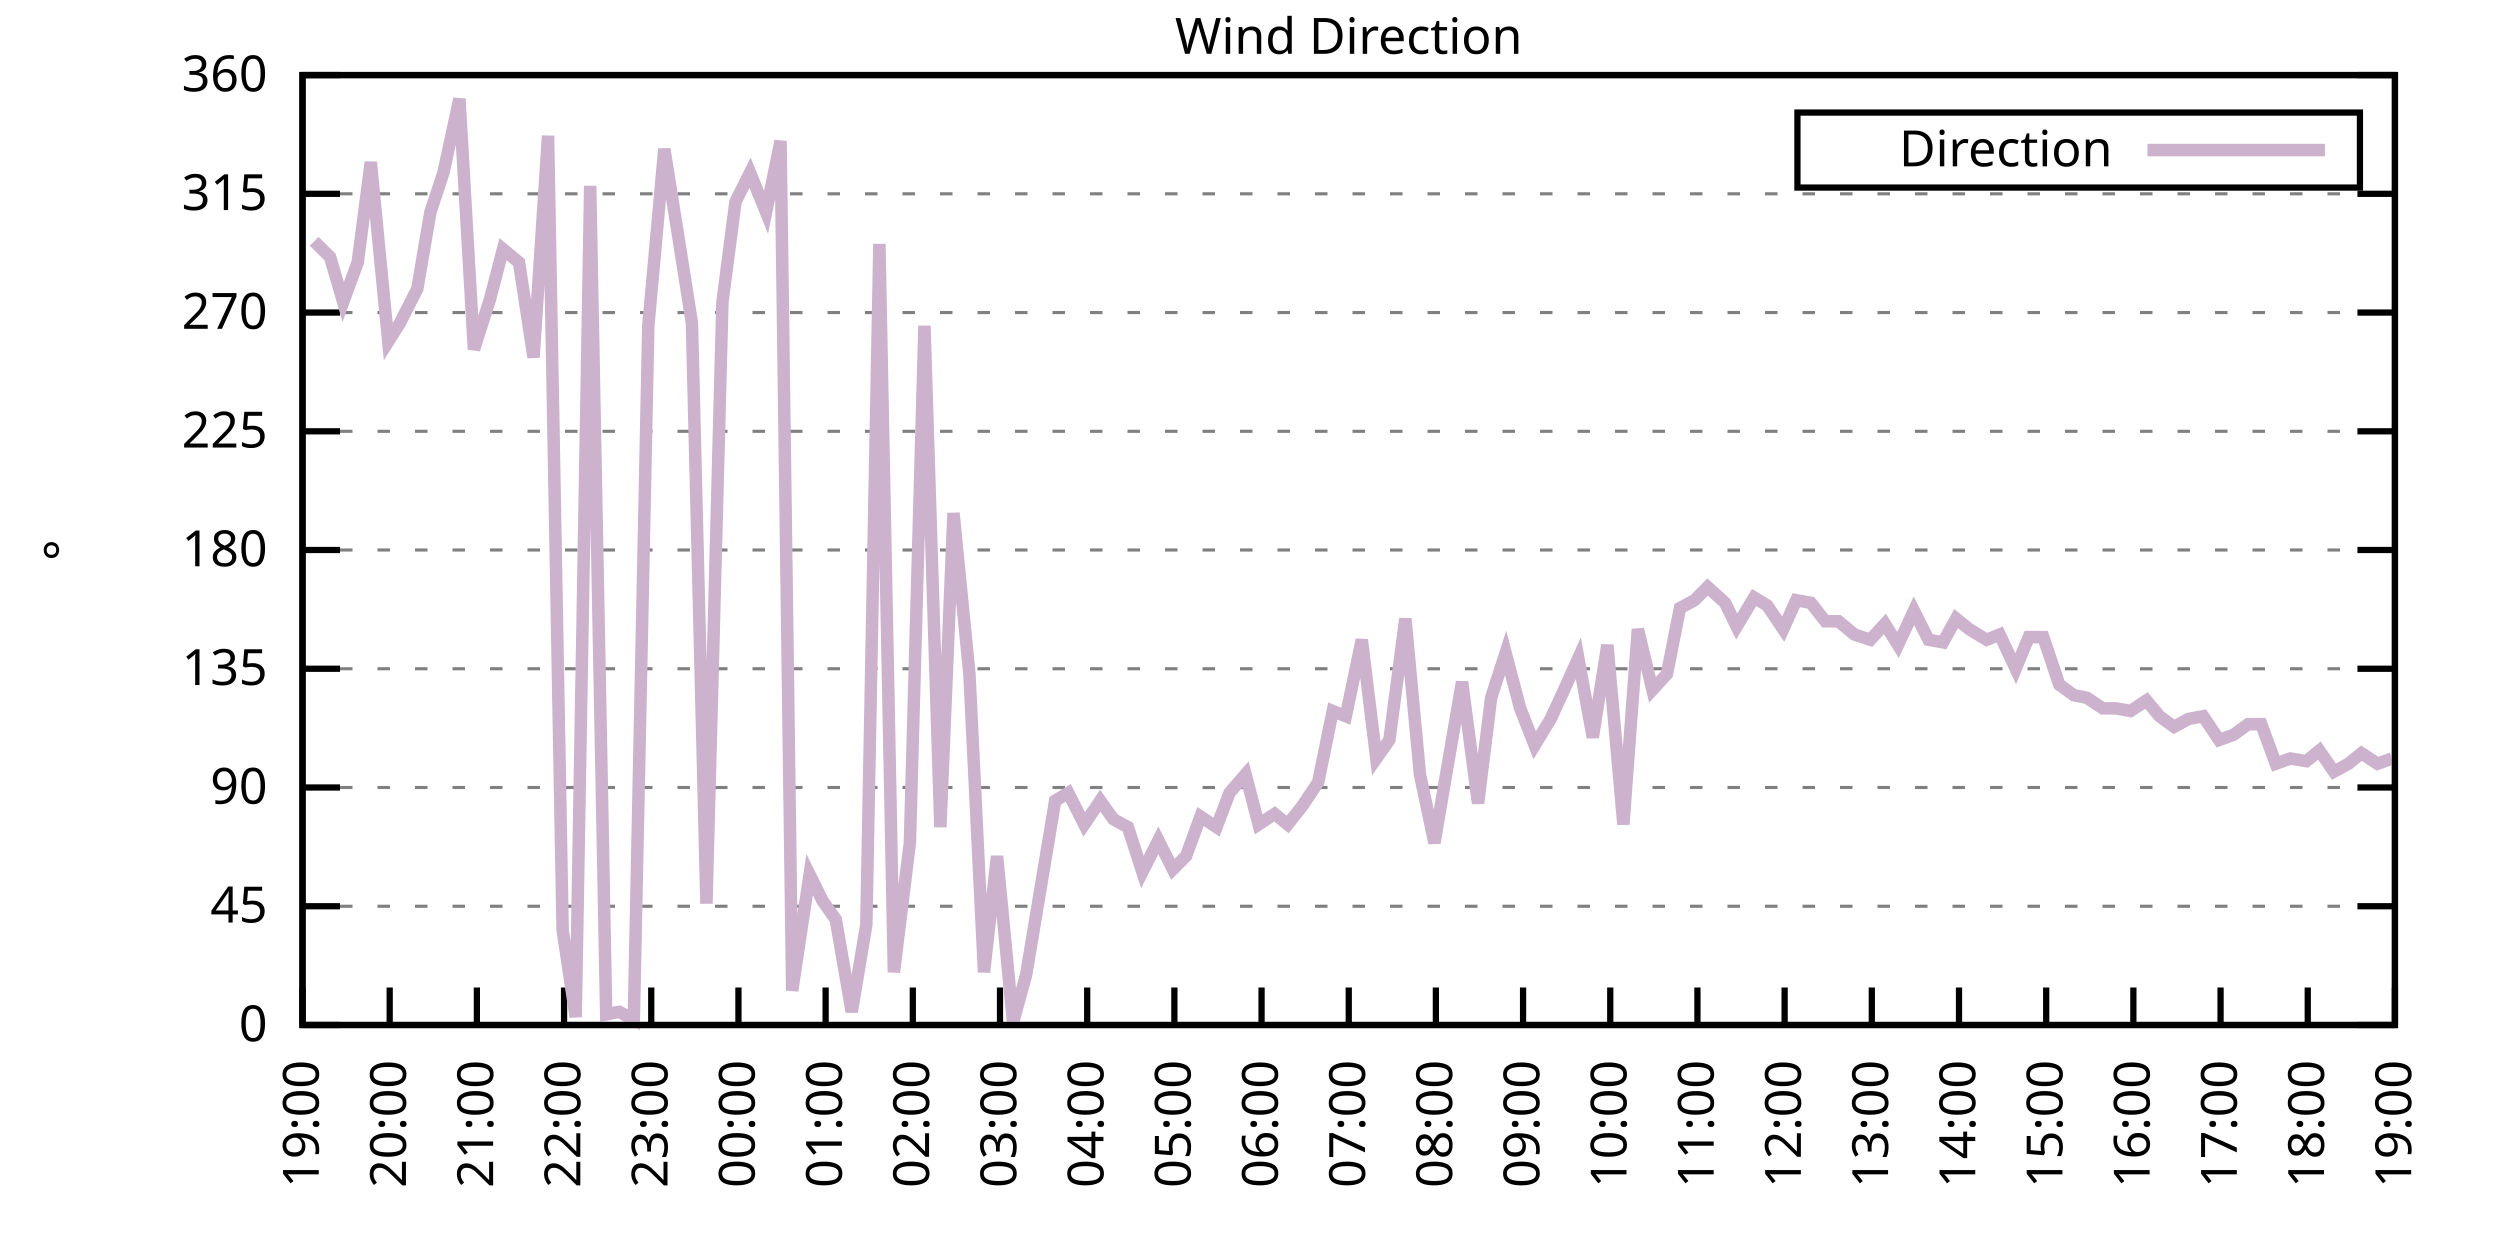
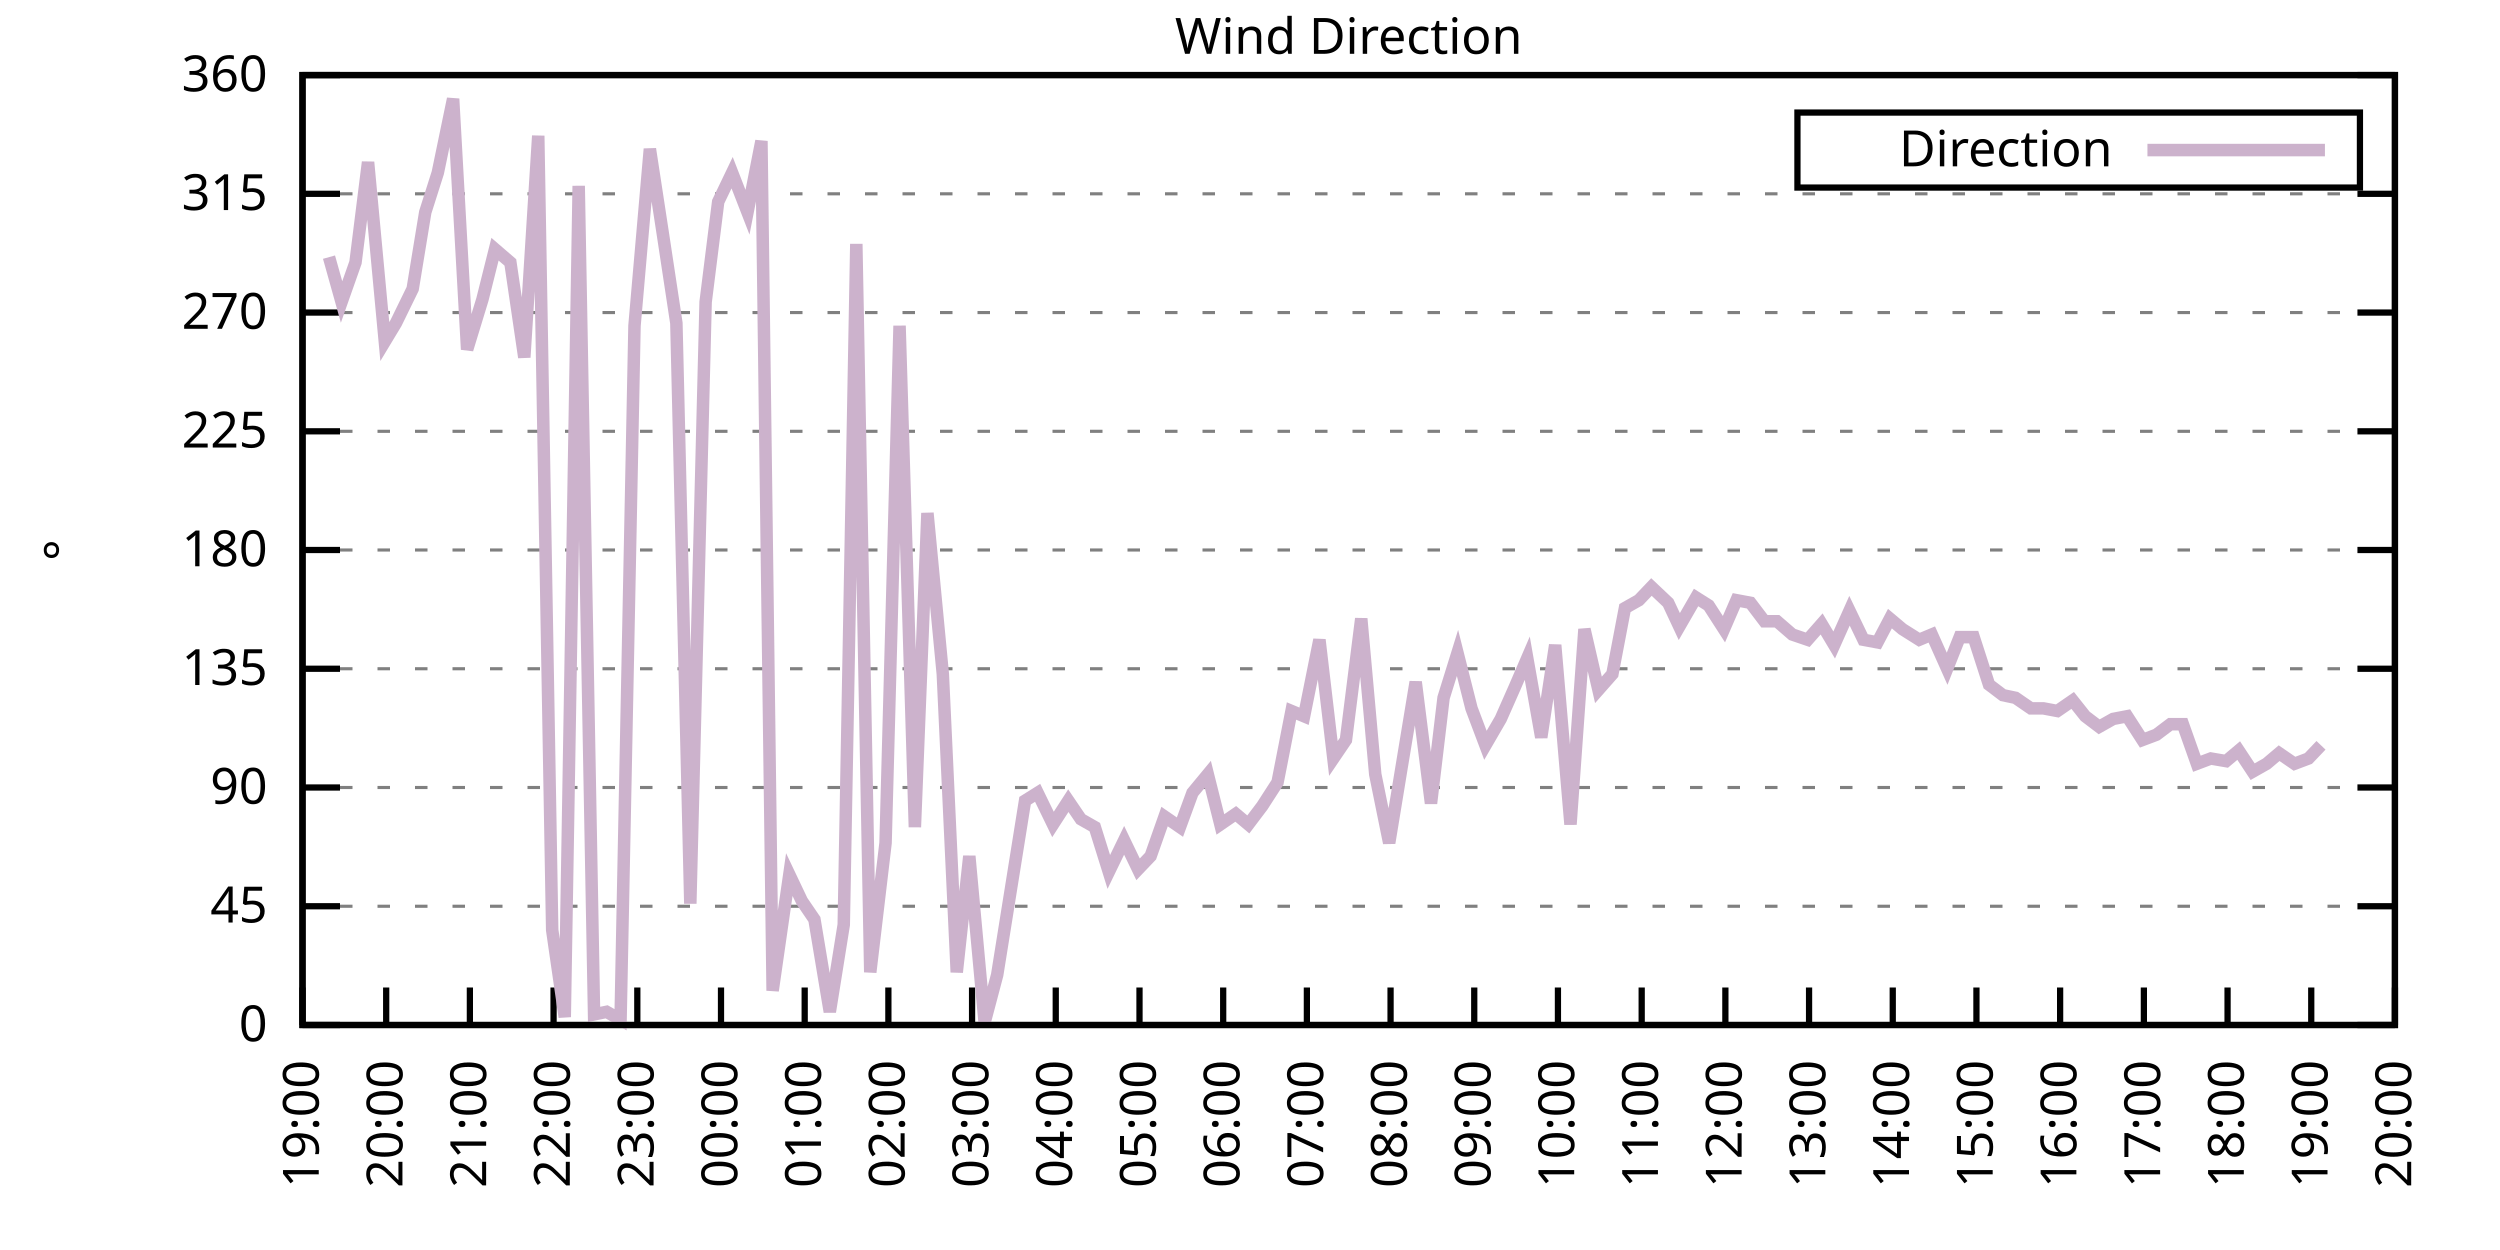
<svg xmlns="http://www.w3.org/2000/svg" xmlns:xlink="http://www.w3.org/1999/xlink" width="400" height="200" viewBox="0 0 400 200">
  <g id="gnuplot_canvas">
    <rect x="0" y="0" width="400" height="200" fill="none" />
    <defs>
      <circle id="gpDot" r="0.5" stroke-width="0.5" stroke="currentColor" />
      <path id="gpPt0" stroke-width="0.333" stroke="currentColor" d="M-1,0 h2 M0,-1 v2" />
      <path id="gpPt1" stroke-width="0.333" stroke="currentColor" d="M-1,-1 L1,1 M1,-1 L-1,1" />
      <path id="gpPt2" stroke-width="0.333" stroke="currentColor" d="M-1,0 L1,0 M0,-1 L0,1 M-1,-1 L1,1 M-1,1 L1,-1" />
      <rect id="gpPt3" stroke-width="0.333" stroke="currentColor" x="-1" y="-1" width="2" height="2" />
      <rect id="gpPt4" stroke-width="0.333" stroke="currentColor" fill="currentColor" x="-1" y="-1" width="2" height="2" />
      <circle id="gpPt5" stroke-width="0.333" stroke="currentColor" cx="0" cy="0" r="1" />
      <use xlink:href="#gpPt5" id="gpPt6" fill="currentColor" stroke="none" />
      <path id="gpPt7" stroke-width="0.333" stroke="currentColor" d="M0,-1.33 L-1.33,0.67 L1.33,0.67 z" />
      <use xlink:href="#gpPt7" id="gpPt8" fill="currentColor" stroke="none" />
      <use xlink:href="#gpPt7" id="gpPt9" stroke="currentColor" transform="rotate(180)" />
      <use xlink:href="#gpPt9" id="gpPt10" fill="currentColor" stroke="none" />
      <use xlink:href="#gpPt3" id="gpPt11" stroke="currentColor" transform="rotate(45)" />
      <use xlink:href="#gpPt11" id="gpPt12" fill="currentColor" stroke="none" />
      <path id="gpPt13" stroke-width="0.333" stroke="currentColor" d="M0,1.330 L1.265,0.411 L0.782,-1.067 L-0.782,-1.076 L-1.265,0.411 z" />
      <use xlink:href="#gpPt13" id="gpPt14" fill="currentColor" stroke="none" />
      <filter id="textbox" filterUnits="objectBoundingBox" x="0" y="0" height="1" width="1">
        <feFlood flood-color="white" flood-opacity="1" result="bgnd" />
        <feComposite in="SourceGraphic" in2="bgnd" operator="atop" />
      </filter>
      <filter id="greybox" filterUnits="objectBoundingBox" x="0" y="0" height="1" width="1">
        <feFlood flood-color="lightgrey" flood-opacity="1" result="grey" />
        <feComposite in="SourceGraphic" in2="grey" operator="atop" />
      </filter>
    </defs>
    <g fill="none" color="white" stroke="currentColor" stroke-width="1.00" stroke-linecap="butt" stroke-linejoin="miter">
</g>
    <g fill="none" color="black" stroke="currentColor" stroke-width="1.00" stroke-linecap="butt" stroke-linejoin="miter">
      <g stroke="none" shape-rendering="crispEdges">
        <polygon fill="rgb(255, 255, 255)" points="48.40,164.00 383.18,164.00 383.18,12.02 48.40,12.02 " />
      </g>
    </g>
    <g fill="none" color="black" stroke="currentColor" stroke-width="1.00" stroke-linecap="butt" stroke-linejoin="miter">
</g>
    <g fill="none" color="black" stroke="black" stroke-width="0.50" stroke-linecap="butt" stroke-linejoin="miter">
</g>
    <g fill="none" color="gray" stroke="currentColor" stroke-width="0.50" stroke-linecap="butt" stroke-linejoin="miter">
      <path stroke="gray" stroke-dasharray="2,4" class="gridline" d="M48.40,164.00 L383.19,164.00  " />
    </g>
    <g fill="none" color="gray" stroke="gray" stroke-width="1.00" stroke-linecap="butt" stroke-linejoin="miter">
</g>
    <g fill="none" color="black" stroke="currentColor" stroke-width="1.00" stroke-linecap="butt" stroke-linejoin="miter">
      <path stroke="black" d="M48.40,164.00 L54.40,164.00 M383.19,164.00 L377.19,164.00  " />
      <g transform="translate(42.80,166.60)" stroke="none" fill="black" font-family="Sans" font-size="8.00" text-anchor="end">
        <text>
          <tspan font-family="Sans"> 0</tspan>
        </text>
      </g>
    </g>
    <g fill="none" color="black" stroke="currentColor" stroke-width="1.00" stroke-linecap="butt" stroke-linejoin="miter">
</g>
    <g fill="none" color="black" stroke="black" stroke-width="0.50" stroke-linecap="butt" stroke-linejoin="miter">
</g>
    <g fill="none" color="gray" stroke="currentColor" stroke-width="0.50" stroke-linecap="butt" stroke-linejoin="miter">
      <path stroke="gray" stroke-dasharray="2,4" class="gridline" d="M48.40,145.00 L383.19,145.00  " />
    </g>
    <g fill="none" color="gray" stroke="gray" stroke-width="1.00" stroke-linecap="butt" stroke-linejoin="miter">
</g>
    <g fill="none" color="black" stroke="currentColor" stroke-width="1.00" stroke-linecap="butt" stroke-linejoin="miter">
      <path stroke="black" d="M48.40,145.00 L54.40,145.00 M383.19,145.00 L377.19,145.00  " />
      <g transform="translate(42.80,147.60)" stroke="none" fill="black" font-family="Sans" font-size="8.00" text-anchor="end">
        <text>
          <tspan font-family="Sans"> 45</tspan>
        </text>
      </g>
    </g>
    <g fill="none" color="black" stroke="currentColor" stroke-width="1.00" stroke-linecap="butt" stroke-linejoin="miter">
</g>
    <g fill="none" color="black" stroke="black" stroke-width="0.50" stroke-linecap="butt" stroke-linejoin="miter">
</g>
    <g fill="none" color="gray" stroke="currentColor" stroke-width="0.50" stroke-linecap="butt" stroke-linejoin="miter">
      <path stroke="gray" stroke-dasharray="2,4" class="gridline" d="M48.40,126.00 L383.19,126.00  " />
    </g>
    <g fill="none" color="gray" stroke="gray" stroke-width="1.00" stroke-linecap="butt" stroke-linejoin="miter">
</g>
    <g fill="none" color="black" stroke="currentColor" stroke-width="1.00" stroke-linecap="butt" stroke-linejoin="miter">
      <path stroke="black" d="M48.40,126.00 L54.40,126.00 M383.19,126.00 L377.19,126.00  " />
      <g transform="translate(42.80,128.60)" stroke="none" fill="black" font-family="Sans" font-size="8.00" text-anchor="end">
        <text>
          <tspan font-family="Sans"> 90</tspan>
        </text>
      </g>
    </g>
    <g fill="none" color="black" stroke="currentColor" stroke-width="1.00" stroke-linecap="butt" stroke-linejoin="miter">
</g>
    <g fill="none" color="black" stroke="black" stroke-width="0.50" stroke-linecap="butt" stroke-linejoin="miter">
</g>
    <g fill="none" color="gray" stroke="currentColor" stroke-width="0.50" stroke-linecap="butt" stroke-linejoin="miter">
      <path stroke="gray" stroke-dasharray="2,4" class="gridline" d="M48.40,107.00 L383.19,107.00  " />
    </g>
    <g fill="none" color="gray" stroke="gray" stroke-width="1.00" stroke-linecap="butt" stroke-linejoin="miter">
</g>
    <g fill="none" color="black" stroke="currentColor" stroke-width="1.00" stroke-linecap="butt" stroke-linejoin="miter">
      <path stroke="black" d="M48.40,107.00 L54.40,107.00 M383.19,107.00 L377.19,107.00  " />
      <g transform="translate(42.80,109.60)" stroke="none" fill="black" font-family="Sans" font-size="8.00" text-anchor="end">
        <text>
          <tspan font-family="Sans"> 135</tspan>
        </text>
      </g>
    </g>
    <g fill="none" color="black" stroke="currentColor" stroke-width="1.00" stroke-linecap="butt" stroke-linejoin="miter">
</g>
    <g fill="none" color="black" stroke="black" stroke-width="0.50" stroke-linecap="butt" stroke-linejoin="miter">
</g>
    <g fill="none" color="gray" stroke="currentColor" stroke-width="0.50" stroke-linecap="butt" stroke-linejoin="miter">
      <path stroke="gray" stroke-dasharray="2,4" class="gridline" d="M48.40,88.00 L383.19,88.00  " />
    </g>
    <g fill="none" color="gray" stroke="gray" stroke-width="1.00" stroke-linecap="butt" stroke-linejoin="miter">
</g>
    <g fill="none" color="black" stroke="currentColor" stroke-width="1.00" stroke-linecap="butt" stroke-linejoin="miter">
      <path stroke="black" d="M48.40,88.00 L54.40,88.00 M383.19,88.00 L377.19,88.00  " />
      <g transform="translate(42.80,90.60)" stroke="none" fill="black" font-family="Sans" font-size="8.00" text-anchor="end">
        <text>
          <tspan font-family="Sans"> 180</tspan>
        </text>
      </g>
    </g>
    <g fill="none" color="black" stroke="currentColor" stroke-width="1.00" stroke-linecap="butt" stroke-linejoin="miter">
</g>
    <g fill="none" color="black" stroke="black" stroke-width="0.50" stroke-linecap="butt" stroke-linejoin="miter">
</g>
    <g fill="none" color="gray" stroke="currentColor" stroke-width="0.50" stroke-linecap="butt" stroke-linejoin="miter">
      <path stroke="gray" stroke-dasharray="2,4" class="gridline" d="M48.40,69.01 L383.19,69.01  " />
    </g>
    <g fill="none" color="gray" stroke="gray" stroke-width="1.00" stroke-linecap="butt" stroke-linejoin="miter">
</g>
    <g fill="none" color="black" stroke="currentColor" stroke-width="1.00" stroke-linecap="butt" stroke-linejoin="miter">
      <path stroke="black" d="M48.40,69.01 L54.40,69.01 M383.19,69.01 L377.19,69.01  " />
      <g transform="translate(42.80,71.61)" stroke="none" fill="black" font-family="Sans" font-size="8.00" text-anchor="end">
        <text>
          <tspan font-family="Sans"> 225</tspan>
        </text>
      </g>
    </g>
    <g fill="none" color="black" stroke="currentColor" stroke-width="1.00" stroke-linecap="butt" stroke-linejoin="miter">
</g>
    <g fill="none" color="black" stroke="black" stroke-width="0.50" stroke-linecap="butt" stroke-linejoin="miter">
</g>
    <g fill="none" color="gray" stroke="currentColor" stroke-width="0.50" stroke-linecap="butt" stroke-linejoin="miter">
      <path stroke="gray" stroke-dasharray="2,4" class="gridline" d="M48.40,50.01 L383.19,50.01  " />
    </g>
    <g fill="none" color="gray" stroke="gray" stroke-width="1.00" stroke-linecap="butt" stroke-linejoin="miter">
</g>
    <g fill="none" color="black" stroke="currentColor" stroke-width="1.00" stroke-linecap="butt" stroke-linejoin="miter">
      <path stroke="black" d="M48.40,50.01 L54.40,50.01 M383.19,50.01 L377.19,50.01  " />
      <g transform="translate(42.80,52.61)" stroke="none" fill="black" font-family="Sans" font-size="8.00" text-anchor="end">
        <text>
          <tspan font-family="Sans"> 270</tspan>
        </text>
      </g>
    </g>
    <g fill="none" color="black" stroke="currentColor" stroke-width="1.00" stroke-linecap="butt" stroke-linejoin="miter">
</g>
    <g fill="none" color="black" stroke="black" stroke-width="0.50" stroke-linecap="butt" stroke-linejoin="miter">
</g>
    <g fill="none" color="gray" stroke="currentColor" stroke-width="0.50" stroke-linecap="butt" stroke-linejoin="miter">
      <path stroke="gray" stroke-dasharray="2,4" class="gridline" d="M48.40,31.01 L383.19,31.01  " />
    </g>
    <g fill="none" color="gray" stroke="gray" stroke-width="1.00" stroke-linecap="butt" stroke-linejoin="miter">
</g>
    <g fill="none" color="black" stroke="currentColor" stroke-width="1.00" stroke-linecap="butt" stroke-linejoin="miter">
      <path stroke="black" d="M48.40,31.01 L54.40,31.01 M383.19,31.01 L377.19,31.01  " />
      <g transform="translate(42.80,33.61)" stroke="none" fill="black" font-family="Sans" font-size="8.00" text-anchor="end">
        <text>
          <tspan font-family="Sans"> 315</tspan>
        </text>
      </g>
    </g>
    <g fill="none" color="black" stroke="currentColor" stroke-width="1.00" stroke-linecap="butt" stroke-linejoin="miter">
</g>
    <g fill="none" color="black" stroke="black" stroke-width="0.50" stroke-linecap="butt" stroke-linejoin="miter">
</g>
    <g fill="none" color="gray" stroke="currentColor" stroke-width="0.50" stroke-linecap="butt" stroke-linejoin="miter">
      <path stroke="gray" stroke-dasharray="2,4" class="gridline" d="M48.40,12.01 L383.19,12.01  " />
    </g>
    <g fill="none" color="gray" stroke="gray" stroke-width="1.00" stroke-linecap="butt" stroke-linejoin="miter">
</g>
    <g fill="none" color="black" stroke="currentColor" stroke-width="1.00" stroke-linecap="butt" stroke-linejoin="miter">
      <path stroke="black" d="M48.40,12.01 L54.40,12.01 M383.19,12.01 L377.19,12.01  " />
      <g transform="translate(42.80,14.61)" stroke="none" fill="black" font-family="Sans" font-size="8.00" text-anchor="end">
        <text>
          <tspan font-family="Sans"> 360</tspan>
        </text>
      </g>
    </g>
    <g fill="none" color="black" stroke="currentColor" stroke-width="1.00" stroke-linecap="butt" stroke-linejoin="miter">
      <path stroke="black" d="M48.40,164.00 L48.40,158.00  " />
      <g transform="translate(51.00,169.60) rotate(270.00)" stroke="none" fill="black" font-family="Sans" font-size="8.00" text-anchor="end">
        <text>
          <tspan font-family="Sans">19:00</tspan>
        </text>
      </g>
    </g>
    <g fill="none" color="black" stroke="currentColor" stroke-width="1.00" stroke-linecap="butt" stroke-linejoin="miter">
-       <path stroke="black" d="M62.35,164.00 L62.35,158.00  " />
-       <g transform="translate(64.95,169.60) rotate(270.00)" stroke="none" fill="black" font-family="Sans" font-size="8.00" text-anchor="end">
+       <path stroke="black" d="M61.79,164.00 L61.79,158.00  " />
+       <g transform="translate(64.39,169.60) rotate(270.00)" stroke="none" fill="black" font-family="Sans" font-size="8.00" text-anchor="end">
        <text>
          <tspan font-family="Sans">20:00</tspan>
        </text>
      </g>
    </g>
    <g fill="none" color="black" stroke="currentColor" stroke-width="1.00" stroke-linecap="butt" stroke-linejoin="miter">
-       <path stroke="black" d="M76.30,164.00 L76.30,158.00  " />
-       <g transform="translate(78.90,169.60) rotate(270.00)" stroke="none" fill="black" font-family="Sans" font-size="8.00" text-anchor="end">
+       <path stroke="black" d="M75.18,164.00 L75.18,158.00  " />
+       <g transform="translate(77.78,169.60) rotate(270.00)" stroke="none" fill="black" font-family="Sans" font-size="8.00" text-anchor="end">
        <text>
          <tspan font-family="Sans">21:00</tspan>
        </text>
      </g>
    </g>
    <g fill="none" color="black" stroke="currentColor" stroke-width="1.00" stroke-linecap="butt" stroke-linejoin="miter">
-       <path stroke="black" d="M90.25,164.00 L90.25,158.00  " />
-       <g transform="translate(92.85,169.60) rotate(270.00)" stroke="none" fill="black" font-family="Sans" font-size="8.00" text-anchor="end">
+       <path stroke="black" d="M88.57,164.00 L88.57,158.00  " />
+       <g transform="translate(91.17,169.60) rotate(270.00)" stroke="none" fill="black" font-family="Sans" font-size="8.00" text-anchor="end">
        <text>
          <tspan font-family="Sans">22:00</tspan>
        </text>
      </g>
    </g>
    <g fill="none" color="black" stroke="currentColor" stroke-width="1.00" stroke-linecap="butt" stroke-linejoin="miter">
-       <path stroke="black" d="M104.20,164.00 L104.20,158.00  " />
-       <g transform="translate(106.80,169.60) rotate(270.00)" stroke="none" fill="black" font-family="Sans" font-size="8.00" text-anchor="end">
+       <path stroke="black" d="M101.97,164.00 L101.97,158.00  " />
+       <g transform="translate(104.57,169.60) rotate(270.00)" stroke="none" fill="black" font-family="Sans" font-size="8.00" text-anchor="end">
        <text>
          <tspan font-family="Sans">23:00</tspan>
        </text>
      </g>
    </g>
    <g fill="none" color="black" stroke="currentColor" stroke-width="1.00" stroke-linecap="butt" stroke-linejoin="miter">
-       <path stroke="black" d="M118.15,164.00 L118.15,158.00  " />
-       <g transform="translate(120.75,169.60) rotate(270.00)" stroke="none" fill="black" font-family="Sans" font-size="8.00" text-anchor="end">
+       <path stroke="black" d="M115.36,164.00 L115.36,158.00  " />
+       <g transform="translate(117.96,169.60) rotate(270.00)" stroke="none" fill="black" font-family="Sans" font-size="8.00" text-anchor="end">
        <text>
          <tspan font-family="Sans">00:00</tspan>
        </text>
      </g>
    </g>
    <g fill="none" color="black" stroke="currentColor" stroke-width="1.00" stroke-linecap="butt" stroke-linejoin="miter">
-       <path stroke="black" d="M132.10,164.00 L132.10,158.00  " />
-       <g transform="translate(134.70,169.60) rotate(270.00)" stroke="none" fill="black" font-family="Sans" font-size="8.00" text-anchor="end">
+       <path stroke="black" d="M128.75,164.00 L128.75,158.00  " />
+       <g transform="translate(131.35,169.60) rotate(270.00)" stroke="none" fill="black" font-family="Sans" font-size="8.00" text-anchor="end">
        <text>
          <tspan font-family="Sans">01:00</tspan>
        </text>
      </g>
    </g>
    <g fill="none" color="black" stroke="currentColor" stroke-width="1.00" stroke-linecap="butt" stroke-linejoin="miter">
-       <path stroke="black" d="M146.05,164.00 L146.05,158.00  " />
-       <g transform="translate(148.65,169.60) rotate(270.00)" stroke="none" fill="black" font-family="Sans" font-size="8.00" text-anchor="end">
+       <path stroke="black" d="M142.14,164.00 L142.14,158.00  " />
+       <g transform="translate(144.74,169.60) rotate(270.00)" stroke="none" fill="black" font-family="Sans" font-size="8.00" text-anchor="end">
        <text>
          <tspan font-family="Sans">02:00</tspan>
        </text>
      </g>
    </g>
    <g fill="none" color="black" stroke="currentColor" stroke-width="1.00" stroke-linecap="butt" stroke-linejoin="miter">
-       <path stroke="black" d="M160.00,164.00 L160.00,158.00  " />
-       <g transform="translate(162.60,169.60) rotate(270.00)" stroke="none" fill="black" font-family="Sans" font-size="8.00" text-anchor="end">
+       <path stroke="black" d="M155.53,164.00 L155.53,158.00  " />
+       <g transform="translate(158.13,169.60) rotate(270.00)" stroke="none" fill="black" font-family="Sans" font-size="8.00" text-anchor="end">
        <text>
          <tspan font-family="Sans">03:00</tspan>
        </text>
      </g>
    </g>
    <g fill="none" color="black" stroke="currentColor" stroke-width="1.00" stroke-linecap="butt" stroke-linejoin="miter">
-       <path stroke="black" d="M173.95,164.00 L173.95,158.00  " />
-       <g transform="translate(176.55,169.60) rotate(270.00)" stroke="none" fill="black" font-family="Sans" font-size="8.00" text-anchor="end">
+       <path stroke="black" d="M168.92,164.00 L168.92,158.00  " />
+       <g transform="translate(171.52,169.60) rotate(270.00)" stroke="none" fill="black" font-family="Sans" font-size="8.00" text-anchor="end">
        <text>
          <tspan font-family="Sans">04:00</tspan>
        </text>
      </g>
    </g>
    <g fill="none" color="black" stroke="currentColor" stroke-width="1.00" stroke-linecap="butt" stroke-linejoin="miter">
-       <path stroke="black" d="M187.90,164.00 L187.90,158.00  " />
-       <g transform="translate(190.50,169.60) rotate(270.00)" stroke="none" fill="black" font-family="Sans" font-size="8.00" text-anchor="end">
+       <path stroke="black" d="M182.32,164.00 L182.32,158.00  " />
+       <g transform="translate(184.92,169.60) rotate(270.00)" stroke="none" fill="black" font-family="Sans" font-size="8.00" text-anchor="end">
        <text>
          <tspan font-family="Sans">05:00</tspan>
        </text>
      </g>
    </g>
    <g fill="none" color="black" stroke="currentColor" stroke-width="1.00" stroke-linecap="butt" stroke-linejoin="miter">
-       <path stroke="black" d="M201.85,164.00 L201.85,158.00  " />
-       <g transform="translate(204.45,169.60) rotate(270.00)" stroke="none" fill="black" font-family="Sans" font-size="8.00" text-anchor="end">
+       <path stroke="black" d="M195.71,164.00 L195.71,158.00  " />
+       <g transform="translate(198.31,169.60) rotate(270.00)" stroke="none" fill="black" font-family="Sans" font-size="8.00" text-anchor="end">
        <text>
          <tspan font-family="Sans">06:00</tspan>
        </text>
      </g>
    </g>
    <g fill="none" color="black" stroke="currentColor" stroke-width="1.00" stroke-linecap="butt" stroke-linejoin="miter">
-       <path stroke="black" d="M215.80,164.00 L215.80,158.00  " />
-       <g transform="translate(218.40,169.60) rotate(270.00)" stroke="none" fill="black" font-family="Sans" font-size="8.00" text-anchor="end">
+       <path stroke="black" d="M209.10,164.00 L209.10,158.00  " />
+       <g transform="translate(211.70,169.60) rotate(270.00)" stroke="none" fill="black" font-family="Sans" font-size="8.00" text-anchor="end">
        <text>
          <tspan font-family="Sans">07:00</tspan>
        </text>
      </g>
    </g>
    <g fill="none" color="black" stroke="currentColor" stroke-width="1.00" stroke-linecap="butt" stroke-linejoin="miter">
-       <path stroke="black" d="M229.74,164.00 L229.74,158.00  " />
-       <g transform="translate(232.34,169.60) rotate(270.00)" stroke="none" fill="black" font-family="Sans" font-size="8.00" text-anchor="end">
+       <path stroke="black" d="M222.49,164.00 L222.49,158.00  " />
+       <g transform="translate(225.09,169.60) rotate(270.00)" stroke="none" fill="black" font-family="Sans" font-size="8.00" text-anchor="end">
        <text>
          <tspan font-family="Sans">08:00</tspan>
        </text>
      </g>
    </g>
    <g fill="none" color="black" stroke="currentColor" stroke-width="1.00" stroke-linecap="butt" stroke-linejoin="miter">
-       <path stroke="black" d="M243.69,164.00 L243.69,158.00  " />
-       <g transform="translate(246.29,169.60) rotate(270.00)" stroke="none" fill="black" font-family="Sans" font-size="8.00" text-anchor="end">
+       <path stroke="black" d="M235.88,164.00 L235.88,158.00  " />
+       <g transform="translate(238.48,169.60) rotate(270.00)" stroke="none" fill="black" font-family="Sans" font-size="8.00" text-anchor="end">
        <text>
          <tspan font-family="Sans">09:00</tspan>
        </text>
      </g>
    </g>
    <g fill="none" color="black" stroke="currentColor" stroke-width="1.00" stroke-linecap="butt" stroke-linejoin="miter">
-       <path stroke="black" d="M257.64,164.00 L257.64,158.00  " />
-       <g transform="translate(260.24,169.60) rotate(270.00)" stroke="none" fill="black" font-family="Sans" font-size="8.00" text-anchor="end">
+       <path stroke="black" d="M249.27,164.00 L249.27,158.00  " />
+       <g transform="translate(251.87,169.60) rotate(270.00)" stroke="none" fill="black" font-family="Sans" font-size="8.00" text-anchor="end">
        <text>
          <tspan font-family="Sans">10:00</tspan>
        </text>
      </g>
    </g>
    <g fill="none" color="black" stroke="currentColor" stroke-width="1.00" stroke-linecap="butt" stroke-linejoin="miter">
-       <path stroke="black" d="M271.59,164.00 L271.59,158.00  " />
-       <g transform="translate(274.19,169.60) rotate(270.00)" stroke="none" fill="black" font-family="Sans" font-size="8.00" text-anchor="end">
+       <path stroke="black" d="M262.67,164.00 L262.67,158.00  " />
+       <g transform="translate(265.27,169.60) rotate(270.00)" stroke="none" fill="black" font-family="Sans" font-size="8.00" text-anchor="end">
        <text>
          <tspan font-family="Sans">11:00</tspan>
        </text>
      </g>
    </g>
    <g fill="none" color="black" stroke="currentColor" stroke-width="1.00" stroke-linecap="butt" stroke-linejoin="miter">
-       <path stroke="black" d="M285.54,164.00 L285.54,158.00  " />
-       <g transform="translate(288.14,169.60) rotate(270.00)" stroke="none" fill="black" font-family="Sans" font-size="8.00" text-anchor="end">
+       <path stroke="black" d="M276.06,164.00 L276.06,158.00  " />
+       <g transform="translate(278.66,169.60) rotate(270.00)" stroke="none" fill="black" font-family="Sans" font-size="8.00" text-anchor="end">
        <text>
          <tspan font-family="Sans">12:00</tspan>
        </text>
      </g>
    </g>
    <g fill="none" color="black" stroke="currentColor" stroke-width="1.00" stroke-linecap="butt" stroke-linejoin="miter">
-       <path stroke="black" d="M299.49,164.00 L299.49,158.00  " />
-       <g transform="translate(302.09,169.60) rotate(270.00)" stroke="none" fill="black" font-family="Sans" font-size="8.00" text-anchor="end">
+       <path stroke="black" d="M289.45,164.00 L289.45,158.00  " />
+       <g transform="translate(292.05,169.60) rotate(270.00)" stroke="none" fill="black" font-family="Sans" font-size="8.00" text-anchor="end">
        <text>
          <tspan font-family="Sans">13:00</tspan>
        </text>
      </g>
    </g>
    <g fill="none" color="black" stroke="currentColor" stroke-width="1.00" stroke-linecap="butt" stroke-linejoin="miter">
-       <path stroke="black" d="M313.44,164.00 L313.44,158.00  " />
-       <g transform="translate(316.04,169.60) rotate(270.00)" stroke="none" fill="black" font-family="Sans" font-size="8.00" text-anchor="end">
+       <path stroke="black" d="M302.84,164.00 L302.84,158.00  " />
+       <g transform="translate(305.44,169.60) rotate(270.00)" stroke="none" fill="black" font-family="Sans" font-size="8.00" text-anchor="end">
        <text>
          <tspan font-family="Sans">14:00</tspan>
        </text>
      </g>
    </g>
    <g fill="none" color="black" stroke="currentColor" stroke-width="1.00" stroke-linecap="butt" stroke-linejoin="miter">
-       <path stroke="black" d="M327.39,164.00 L327.39,158.00  " />
-       <g transform="translate(329.99,169.60) rotate(270.00)" stroke="none" fill="black" font-family="Sans" font-size="8.00" text-anchor="end">
+       <path stroke="black" d="M316.23,164.00 L316.23,158.00  " />
+       <g transform="translate(318.83,169.60) rotate(270.00)" stroke="none" fill="black" font-family="Sans" font-size="8.00" text-anchor="end">
        <text>
          <tspan font-family="Sans">15:00</tspan>
        </text>
      </g>
    </g>
    <g fill="none" color="black" stroke="currentColor" stroke-width="1.00" stroke-linecap="butt" stroke-linejoin="miter">
-       <path stroke="black" d="M341.34,164.00 L341.34,158.00  " />
-       <g transform="translate(343.94,169.60) rotate(270.00)" stroke="none" fill="black" font-family="Sans" font-size="8.00" text-anchor="end">
+       <path stroke="black" d="M329.62,164.00 L329.62,158.00  " />
+       <g transform="translate(332.22,169.60) rotate(270.00)" stroke="none" fill="black" font-family="Sans" font-size="8.00" text-anchor="end">
        <text>
          <tspan font-family="Sans">16:00</tspan>
        </text>
      </g>
    </g>
    <g fill="none" color="black" stroke="currentColor" stroke-width="1.00" stroke-linecap="butt" stroke-linejoin="miter">
-       <path stroke="black" d="M355.29,164.00 L355.29,158.00  " />
-       <g transform="translate(357.89,169.60) rotate(270.00)" stroke="none" fill="black" font-family="Sans" font-size="8.00" text-anchor="end">
+       <path stroke="black" d="M343.02,164.00 L343.02,158.00  " />
+       <g transform="translate(345.62,169.60) rotate(270.00)" stroke="none" fill="black" font-family="Sans" font-size="8.00" text-anchor="end">
        <text>
          <tspan font-family="Sans">17:00</tspan>
        </text>
      </g>
    </g>
    <g fill="none" color="black" stroke="currentColor" stroke-width="1.00" stroke-linecap="butt" stroke-linejoin="miter">
-       <path stroke="black" d="M369.24,164.00 L369.24,158.00  " />
-       <g transform="translate(371.84,169.60) rotate(270.00)" stroke="none" fill="black" font-family="Sans" font-size="8.00" text-anchor="end">
+       <path stroke="black" d="M356.41,164.00 L356.41,158.00  " />
+       <g transform="translate(359.01,169.60) rotate(270.00)" stroke="none" fill="black" font-family="Sans" font-size="8.00" text-anchor="end">
        <text>
          <tspan font-family="Sans">18:00</tspan>
+         </text>
+       </g>
+     </g>
+     <g fill="none" color="black" stroke="currentColor" stroke-width="1.00" stroke-linecap="butt" stroke-linejoin="miter">
+       <path stroke="black" d="M369.80,164.00 L369.80,158.00  " />
+       <g transform="translate(372.40,169.60) rotate(270.00)" stroke="none" fill="black" font-family="Sans" font-size="8.00" text-anchor="end">
+         <text>
+           <tspan font-family="Sans">19:00</tspan>
        </text>
      </g>
    </g>
    <g fill="none" color="black" stroke="currentColor" stroke-width="1.00" stroke-linecap="butt" stroke-linejoin="miter">
      <path stroke="black" d="M383.19,164.00 L383.19,158.00  " />
      <g transform="translate(385.79,169.60) rotate(270.00)" stroke="none" fill="black" font-family="Sans" font-size="8.00" text-anchor="end">
        <text>
-           <tspan font-family="Sans">19:00</tspan>
+           <tspan font-family="Sans">20:00</tspan>
        </text>
      </g>
    </g>
    <g fill="none" color="black" stroke="currentColor" stroke-width="1.00" stroke-linecap="butt" stroke-linejoin="miter">
</g>
    <g fill="none" color="black" stroke="currentColor" stroke-width="1.00" stroke-linecap="butt" stroke-linejoin="miter">
      <path stroke="black" d="M48.40,12.01 L48.40,164.00 L383.19,164.00 L383.19,12.01 L48.40,12.01 Z  " />
    </g>
    <g fill="none" color="black" stroke="currentColor" stroke-width="1.00" stroke-linecap="butt" stroke-linejoin="miter">
</g>
    <g fill="none" color="black" stroke="currentColor" stroke-width="1.00" stroke-linecap="butt" stroke-linejoin="miter">
      <path stroke="black" d="M287.59,30.01 L287.59,18.01 L377.59,18.01 L377.59,30.01 L287.59,30.01 Z  " />
    </g>
    <g id="Wind_direction_plot_1">
      <g fill="none" color="white" stroke="black" stroke-width="2.00" stroke-linecap="butt" stroke-linejoin="miter">
</g>
      <g fill="none" color="black" stroke="currentColor" stroke-width="2.00" stroke-linecap="butt" stroke-linejoin="miter">
        <g transform="translate(337.99,26.61)" stroke="none" fill="black" font-family="Sans" font-size="8.00" text-anchor="end">
          <text>
            <tspan font-family="Sans">Direction</tspan>
          </text>
        </g>
      </g>
      <g fill="none" color="black" stroke="currentColor" stroke-width="2.00" stroke-linecap="butt" stroke-linejoin="miter">
-         <path stroke="rgb(204, 178, 204)" d="M343.59,24.01 L371.99,24.01 M50.26,38.61 L52.82,41.14 L54.91,48.32 L57.23,41.99 L59.33,25.94 L62.12,54.65   L63.98,51.70 L66.77,46.21 L68.86,33.96 L70.95,27.63 L73.51,15.81 L75.83,55.92 L78.39,47.90 L80.48,39.87   L83.04,41.99 L85.37,57.18 L87.69,21.72 L90.02,148.80 L92.11,162.73 L94.43,29.74 L96.99,162.31 L99.08,161.89   L101.41,163.16 L103.73,52.12 L106.29,23.83 L108.38,36.92 L110.71,51.70 L113.03,144.58 L115.59,48.32 L117.68,32.28   L120.01,27.63 L122.57,33.96 L124.89,22.56 L126.75,158.51 L129.54,139.93 L131.63,144.16 L133.72,147.11 L136.28,161.89   L138.61,147.96 L140.70,39.03 L143.02,155.56 L145.58,134.87 L147.91,52.12 L150.46,132.34 L152.56,82.09 L155.11,107.85   L157.44,155.56 L159.53,136.98 L162.09,163.58 L164.18,155.98 L168.83,128.11 L170.92,126.85 L173.48,131.91 L176.04,128.11   L178.13,131.07 L180.46,132.34 L182.78,139.51 L185.34,134.45 L187.66,139.09 L189.76,136.98 L192.08,130.65 L194.64,132.34   L196.73,126.85 L199.29,123.89 L201.38,131.91 L203.94,130.22 L206.03,131.91 L208.36,128.96 L210.91,125.16 L213.24,113.76   L215.33,114.60 L217.89,102.36 L220.21,121.36 L222.30,118.40 L224.86,98.98 L227.19,123.89 L229.51,134.87 L231.60,122.62   L233.93,109.11 L236.49,128.54 L238.58,111.65 L240.90,104.47 L243.23,113.34 L245.55,119.25 L248.11,115.03 L250.44,109.96   L252.53,105.31 L254.85,117.98 L257.18,103.20 L259.74,131.91 L262.06,100.67 L264.39,110.38 L266.71,107.85 L268.80,97.29   L271.13,96.03 L273.22,93.92 L276.01,96.45 L277.87,100.25 L280.66,95.60 L282.75,96.87 L285.31,100.67 L287.40,96.03   L289.73,96.45 L292.05,99.40 L294.15,99.40 L296.70,101.52 L299.26,102.36 L301.58,99.83 L303.68,103.20 L306.23,97.72   L308.56,102.36 L310.88,102.78 L312.98,98.98 L315.07,100.67 L317.86,102.36 L319.95,101.52 L322.51,107.00 L324.60,101.94   L326.93,101.94 L329.48,109.54 L331.81,111.23 L333.90,111.65 L336.46,113.34 L338.55,113.34 L340.88,113.76 L343.43,112.07   L345.53,114.60 L347.85,116.29 L350.18,115.03 L352.50,114.60 L355.06,118.40 L357.38,117.56 L359.71,115.87 L361.80,115.87   L364.13,122.20 L366.45,121.36 L369.01,121.78 L371.10,120.09 L373.43,123.47 L375.75,122.20 L377.84,120.51 L380.40,122.20   L382.73,121.36  " />
+         <path stroke="rgb(204, 178, 204)" d="M343.59,24.01 L371.99,24.01 M52.64,41.14 L54.65,48.32 L56.88,41.99 L58.89,25.94 L61.57,54.65 L63.35,51.70   L66.03,46.21 L68.04,33.96 L70.05,27.63 L72.50,15.81 L74.74,55.92 L77.19,47.90 L79.20,39.87 L81.66,41.99   L83.89,57.18 L86.12,21.72 L88.35,148.80 L90.36,162.73 L92.59,29.74 L95.05,162.31 L97.06,161.89 L99.29,163.16   L101.52,52.12 L103.98,23.83 L105.98,36.92 L108.22,51.70 L110.45,144.58 L112.90,48.32 L114.91,32.28 L117.14,27.63   L119.60,33.96 L121.83,22.56 L123.62,158.51 L126.29,139.93 L128.30,144.16 L130.31,147.11 L132.77,161.89 L135.00,147.96   L137.01,39.03 L139.24,155.56 L141.69,134.87 L143.93,52.12 L146.38,132.34 L148.39,82.09 L150.85,107.85 L153.08,155.56   L155.09,136.98 L157.54,163.58 L159.55,155.98 L164.01,128.11 L166.02,126.85 L168.48,131.91 L170.93,128.11 L172.94,131.07   L175.17,132.34 L177.41,139.51 L179.86,134.45 L182.09,139.09 L184.10,136.98 L186.33,130.65 L188.79,132.34 L190.80,126.85   L193.25,123.89 L195.26,131.91 L197.72,130.22 L199.73,131.91 L201.96,128.96 L204.41,125.16 L206.64,113.76 L208.65,114.60   L211.11,102.36 L213.34,121.36 L215.35,118.40 L217.80,98.98 L220.04,123.89 L222.27,134.87 L224.28,122.62 L226.51,109.11   L228.96,128.54 L230.97,111.65 L233.20,104.47 L235.44,113.34 L237.67,119.25 L240.12,115.03 L242.36,109.96 L244.36,105.31   L246.60,117.98 L248.83,103.20 L251.28,131.91 L253.51,100.67 L255.75,110.38 L257.98,107.85 L259.99,97.29 L262.22,96.03   L264.23,93.92 L266.91,96.45 L268.69,100.25 L271.37,95.60 L273.38,96.87 L275.83,100.67 L277.84,96.03 L280.07,96.45   L282.31,99.40 L284.32,99.40 L286.77,101.52 L289.23,102.36 L291.46,99.83 L293.47,103.20 L295.92,97.72 L298.15,102.36   L300.39,102.78 L302.39,98.98 L304.40,100.67 L307.08,102.36 L309.09,101.52 L311.54,107.00 L313.55,101.94 L315.79,101.94   L318.24,109.54 L320.47,111.23 L322.48,111.65 L324.94,113.34 L326.95,113.34 L329.18,113.76 L331.63,112.07 L333.64,114.60   L335.87,116.29 L338.10,115.03 L340.34,114.60 L342.79,118.40 L345.02,117.56 L347.26,115.87 L349.26,115.87 L351.50,122.20   L353.73,121.36 L356.18,121.78 L358.19,120.09 L360.42,123.47 L362.66,122.20 L364.66,120.51 L367.12,122.20 L369.35,121.36   L371.36,119.25  " />
      </g>
    </g>
    <g fill="none" color="black" stroke="currentColor" stroke-width="2.00" stroke-linecap="butt" stroke-linejoin="miter">
</g>
    <g fill="none" color="black" stroke="black" stroke-width="1.00" stroke-linecap="butt" stroke-linejoin="miter">
</g>
    <g fill="none" color="black" stroke="currentColor" stroke-width="1.00" stroke-linecap="butt" stroke-linejoin="miter">
      <path stroke="black" d="M48.40,12.01 L48.40,164.00 L383.19,164.00 L383.19,12.01 L48.40,12.01 Z  " />
      <g transform="translate(12.80,88.01) rotate(270.00)" stroke="none" fill="black" font-family="Sans" font-size="8.00" text-anchor="middle">
        <text>
          <tspan font-family="Sans">°</tspan>
        </text>
      </g>
    </g>
    <g fill="none" color="black" stroke="currentColor" stroke-width="1.00" stroke-linecap="butt" stroke-linejoin="miter">
</g>
    <g fill="none" color="black" stroke="currentColor" stroke-width="1.00" stroke-linecap="butt" stroke-linejoin="miter">
      <g transform="translate(215.79,8.61)" stroke="none" fill="black" font-family="Sans" font-size="8.00" text-anchor="middle">
        <text>
          <tspan font-family="Sans">Wind Direction</tspan>
        </text>
      </g>
    </g>
    <g fill="none" color="black" stroke="currentColor" stroke-width="1.00" stroke-linecap="butt" stroke-linejoin="miter">
</g>
  </g>
</svg>
